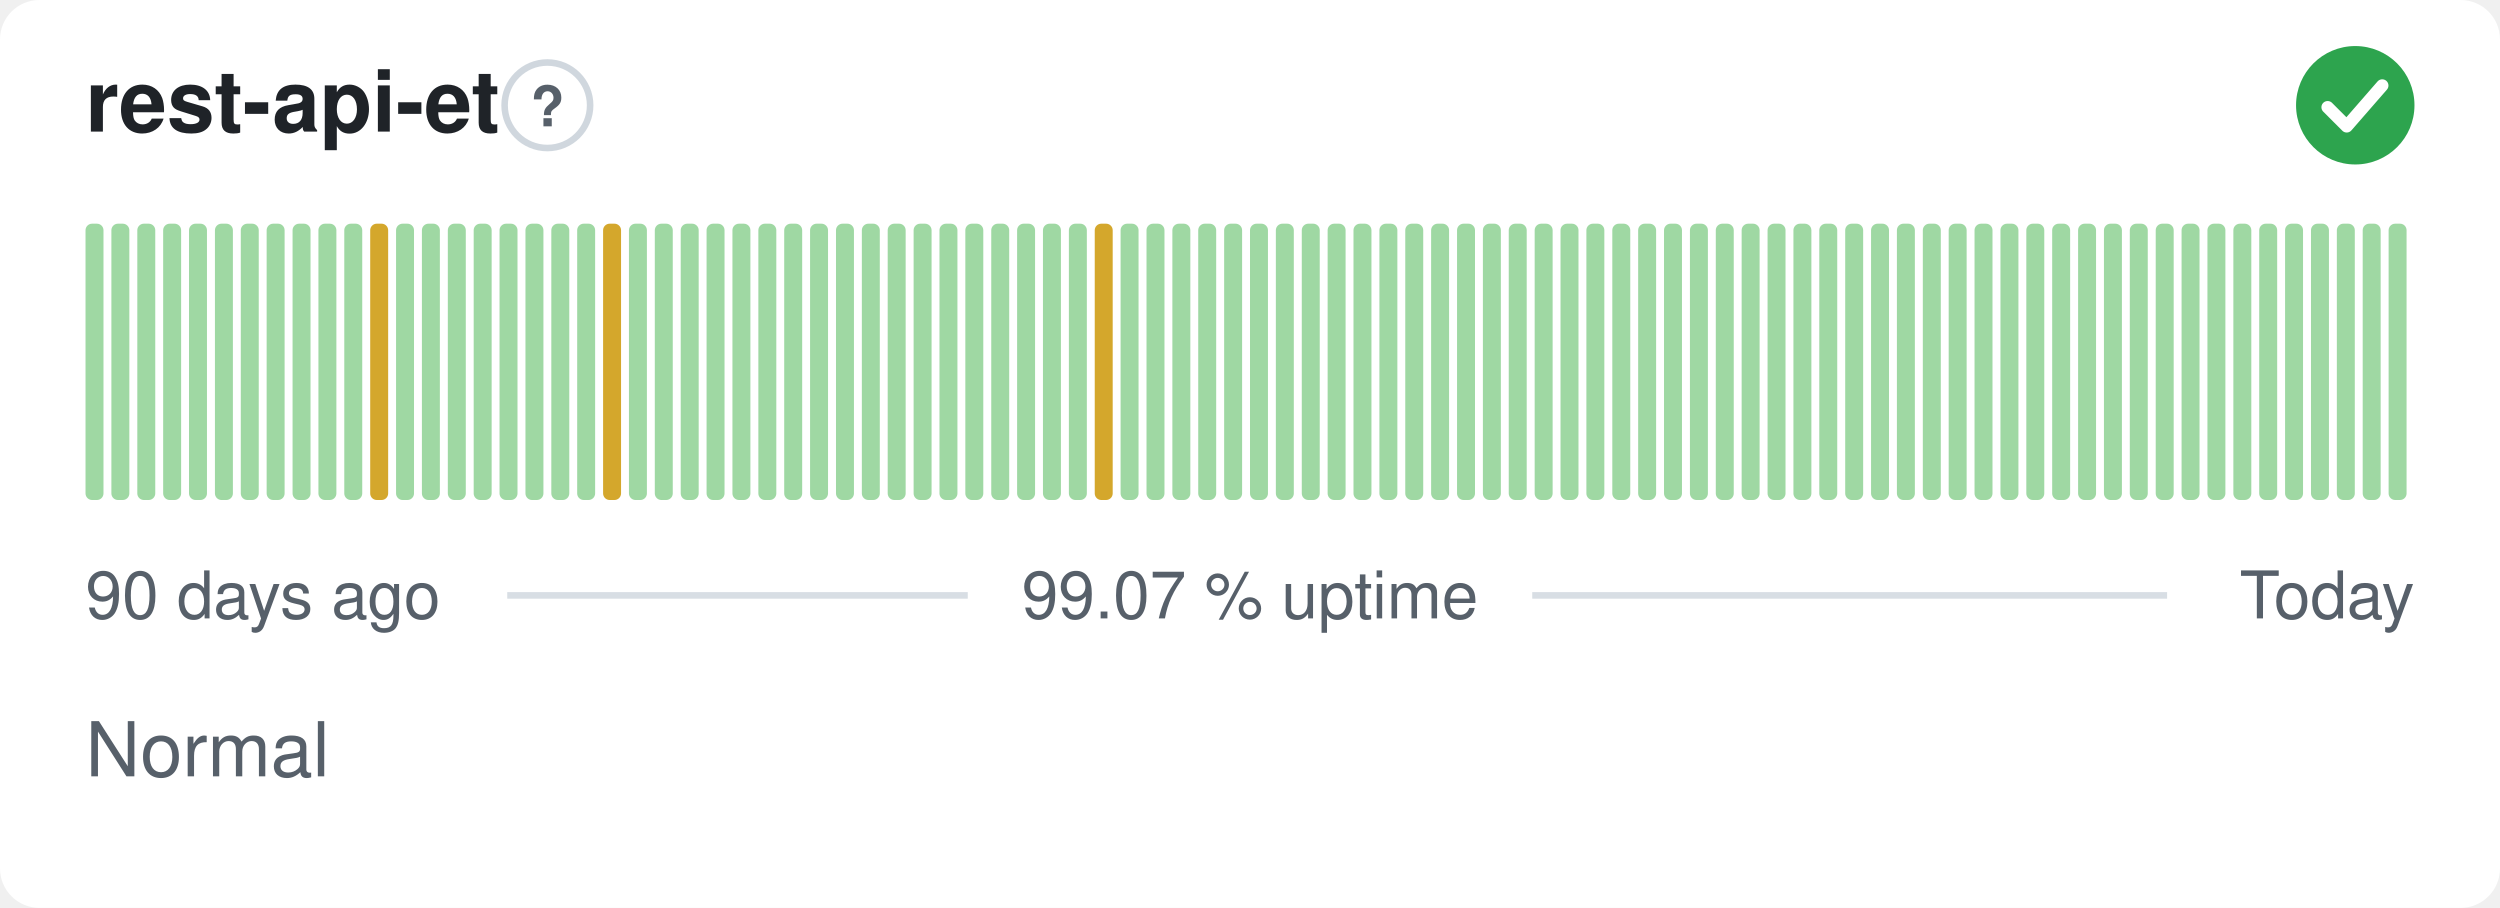
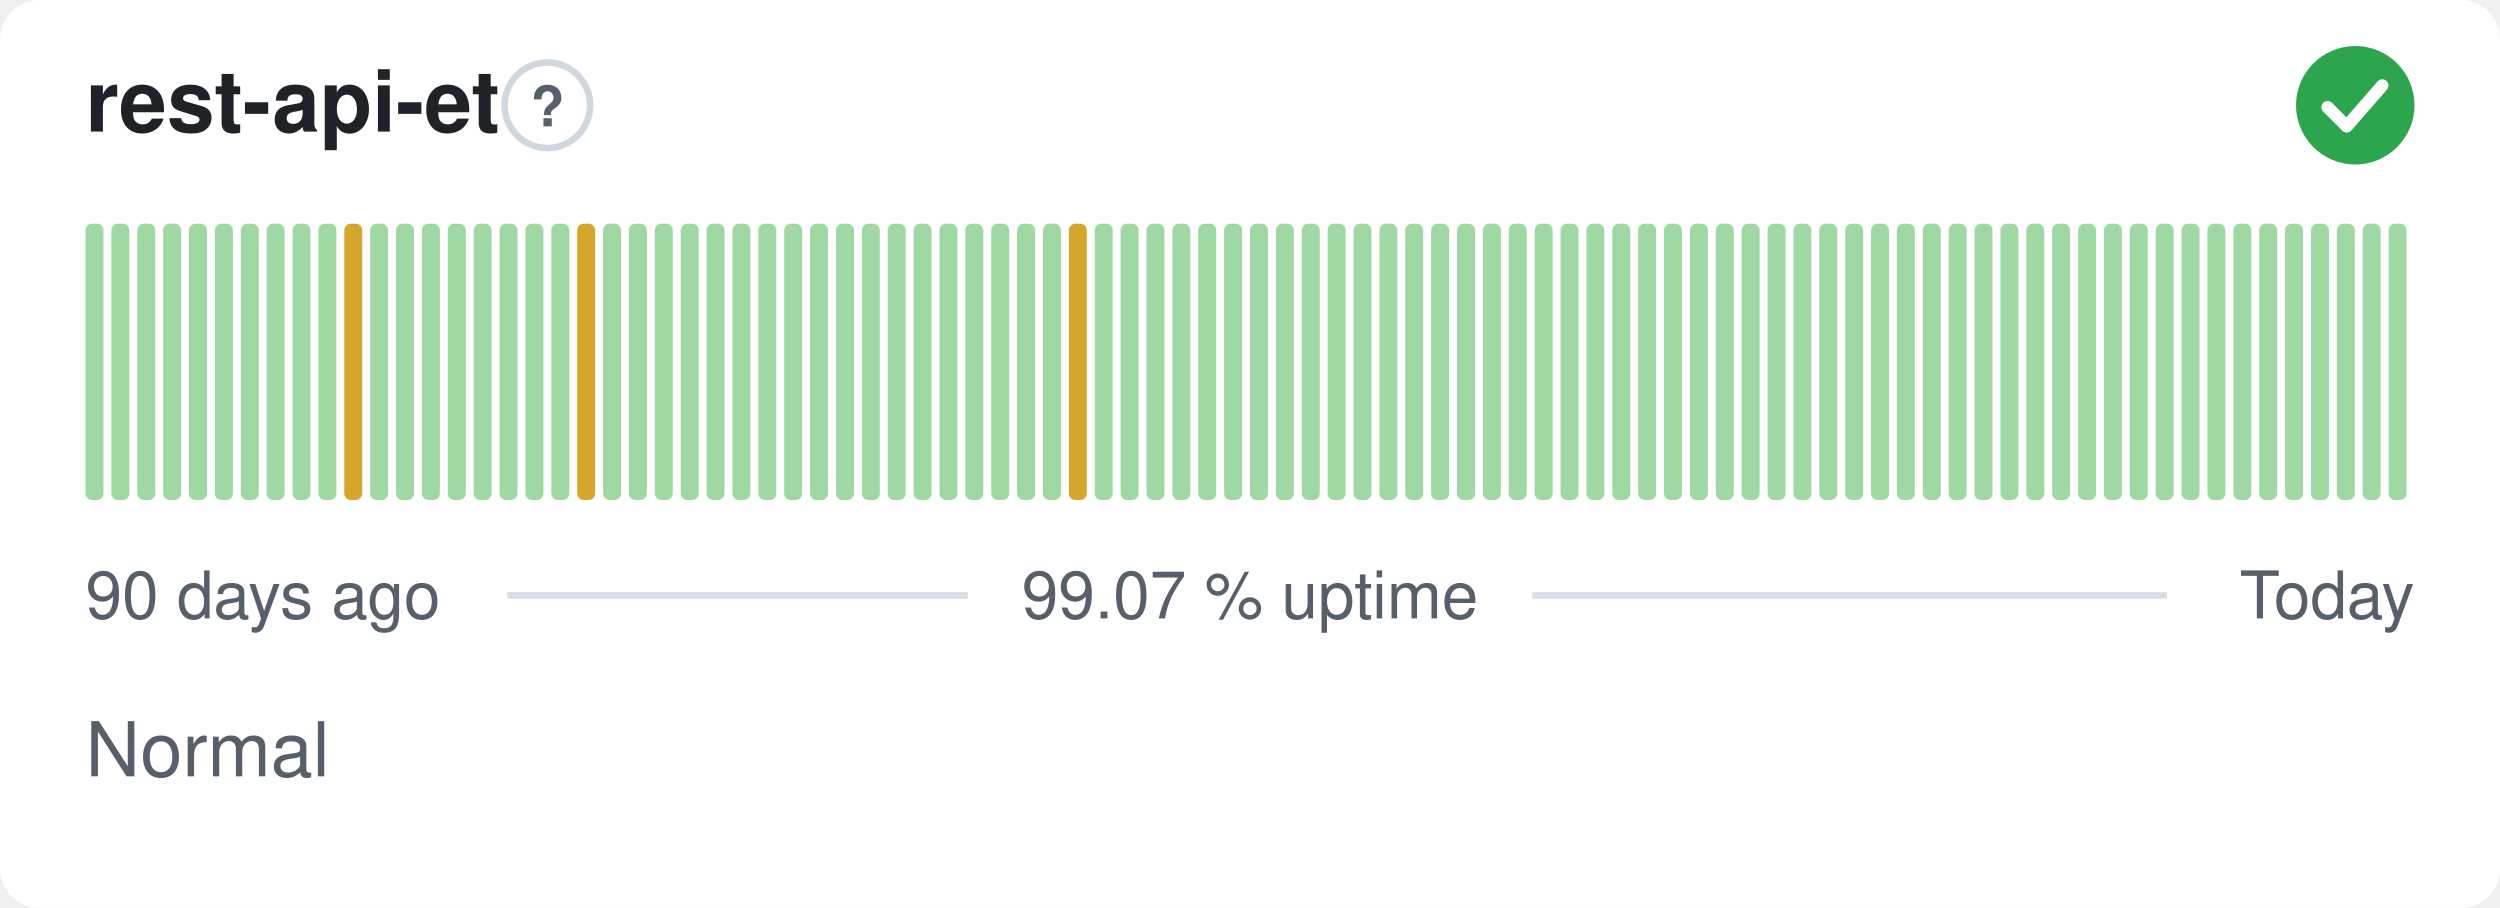
<svg xmlns="http://www.w3.org/2000/svg" width="380" height="138" viewBox="0 0 380 138" role="img" aria-label="rest-api-et: Normal, 99.07 % uptime over the last 90 days" font-family="-apple-system,BlinkMacSystemFont,'Segoe UI',Helvetica,Arial,sans-serif">
  <style>
    @media (prefers-color-scheme: dark) {
      .bg { fill: #0d1117 }
      .title { fill: #e6edf3 }
      .muted { fill: #8b949e }
      .hint { stroke: #30363d }
      .rule { stroke: #30363d }
      .nodata { fill: #21262d }
    }
  </style>
  <rect class="bg" width="380" height="138" rx="6" fill="#ffffff" />
  <text class="title" x="13" y="20" font-size="13" font-weight="600" fill="#1f2328">rest-api-et</text>
  <circle class="hint" cx="83.2" cy="16" r="6.5" fill="none" stroke="#d0d7de" stroke-width="1" />
  <text class="muted" x="83.2" y="19.2" text-anchor="middle" font-size="8.5" font-weight="700" fill="#57606a">?</text>
  <circle cx="358" cy="16" r="9" fill="#2da44e" />
  <path d="M353.80 16.30l2.90 2.90 5.40 -6.20" fill="none" stroke="#fff" stroke-width="1.89" stroke-linecap="round" stroke-linejoin="round" />
  <rect x="13.00" y="34.00" width="2.73" height="42.00" rx="1" fill="#9fd8a3" />
  <rect x="16.93" y="34.00" width="2.73" height="42.00" rx="1" fill="#9fd8a3" />
  <rect x="20.87" y="34.00" width="2.73" height="42.00" rx="1" fill="#9fd8a3" />
  <rect x="24.80" y="34.00" width="2.73" height="42.00" rx="1" fill="#9fd8a3" />
  <rect x="28.73" y="34.00" width="2.73" height="42.00" rx="1" fill="#9fd8a3" />
  <rect x="32.67" y="34.00" width="2.73" height="42.00" rx="1" fill="#9fd8a3" />
  <rect x="36.60" y="34.00" width="2.73" height="42.00" rx="1" fill="#9fd8a3" />
  <rect x="40.53" y="34.00" width="2.73" height="42.00" rx="1" fill="#9fd8a3" />
  <rect x="44.47" y="34.00" width="2.73" height="42.00" rx="1" fill="#9fd8a3" />
  <rect x="48.40" y="34.00" width="2.73" height="42.00" rx="1" fill="#9fd8a3" />
-   <rect x="52.33" y="34.00" width="2.73" height="42.00" rx="1" fill="#9fd8a3" />
-   <rect x="56.27" y="34.00" width="2.73" height="42.00" rx="1" fill="#d4a72c" />
+   <rect x="52.33" y="34.00" width="2.73" height="42.00" rx="1" fill="#d4a72c" />
+   <rect x="56.27" y="34.00" width="2.73" height="42.00" rx="1" fill="#9fd8a3" />
  <rect x="60.20" y="34.00" width="2.73" height="42.00" rx="1" fill="#9fd8a3" />
  <rect x="64.13" y="34.00" width="2.73" height="42.00" rx="1" fill="#9fd8a3" />
  <rect x="68.07" y="34.00" width="2.73" height="42.00" rx="1" fill="#9fd8a3" />
  <rect x="72.00" y="34.00" width="2.73" height="42.00" rx="1" fill="#9fd8a3" />
  <rect x="75.93" y="34.00" width="2.73" height="42.00" rx="1" fill="#9fd8a3" />
  <rect x="79.87" y="34.00" width="2.73" height="42.00" rx="1" fill="#9fd8a3" />
  <rect x="83.80" y="34.00" width="2.73" height="42.00" rx="1" fill="#9fd8a3" />
-   <rect x="87.73" y="34.00" width="2.73" height="42.00" rx="1" fill="#9fd8a3" />
-   <rect x="91.67" y="34.00" width="2.73" height="42.00" rx="1" fill="#d4a72c" />
+   <rect x="87.73" y="34.00" width="2.73" height="42.00" rx="1" fill="#d4a72c" />
+   <rect x="91.67" y="34.00" width="2.73" height="42.00" rx="1" fill="#9fd8a3" />
  <rect x="95.60" y="34.00" width="2.73" height="42.00" rx="1" fill="#9fd8a3" />
  <rect x="99.53" y="34.00" width="2.73" height="42.00" rx="1" fill="#9fd8a3" />
  <rect x="103.47" y="34.00" width="2.73" height="42.00" rx="1" fill="#9fd8a3" />
  <rect x="107.40" y="34.00" width="2.73" height="42.00" rx="1" fill="#9fd8a3" />
  <rect x="111.33" y="34.00" width="2.73" height="42.00" rx="1" fill="#9fd8a3" />
  <rect x="115.27" y="34.00" width="2.73" height="42.00" rx="1" fill="#9fd8a3" />
  <rect x="119.20" y="34.00" width="2.73" height="42.00" rx="1" fill="#9fd8a3" />
  <rect x="123.13" y="34.00" width="2.73" height="42.00" rx="1" fill="#9fd8a3" />
  <rect x="127.07" y="34.00" width="2.73" height="42.00" rx="1" fill="#9fd8a3" />
  <rect x="131.00" y="34.00" width="2.73" height="42.00" rx="1" fill="#9fd8a3" />
  <rect x="134.93" y="34.00" width="2.73" height="42.00" rx="1" fill="#9fd8a3" />
  <rect x="138.87" y="34.00" width="2.73" height="42.00" rx="1" fill="#9fd8a3" />
  <rect x="142.80" y="34.00" width="2.73" height="42.00" rx="1" fill="#9fd8a3" />
  <rect x="146.73" y="34.00" width="2.73" height="42.00" rx="1" fill="#9fd8a3" />
  <rect x="150.67" y="34.00" width="2.73" height="42.00" rx="1" fill="#9fd8a3" />
  <rect x="154.60" y="34.00" width="2.73" height="42.00" rx="1" fill="#9fd8a3" />
  <rect x="158.53" y="34.00" width="2.73" height="42.00" rx="1" fill="#9fd8a3" />
-   <rect x="162.47" y="34.00" width="2.73" height="42.00" rx="1" fill="#9fd8a3" />
-   <rect x="166.40" y="34.00" width="2.73" height="42.00" rx="1" fill="#d4a72c" />
+   <rect x="162.47" y="34.00" width="2.73" height="42.00" rx="1" fill="#d4a72c" />
+   <rect x="166.40" y="34.00" width="2.73" height="42.00" rx="1" fill="#9fd8a3" />
  <rect x="170.33" y="34.00" width="2.73" height="42.00" rx="1" fill="#9fd8a3" />
  <rect x="174.27" y="34.00" width="2.73" height="42.00" rx="1" fill="#9fd8a3" />
  <rect x="178.20" y="34.00" width="2.73" height="42.00" rx="1" fill="#9fd8a3" />
  <rect x="182.13" y="34.00" width="2.73" height="42.00" rx="1" fill="#9fd8a3" />
  <rect x="186.07" y="34.00" width="2.73" height="42.00" rx="1" fill="#9fd8a3" />
  <rect x="190.00" y="34.00" width="2.73" height="42.00" rx="1" fill="#9fd8a3" />
  <rect x="193.93" y="34.00" width="2.73" height="42.00" rx="1" fill="#9fd8a3" />
  <rect x="197.87" y="34.00" width="2.73" height="42.00" rx="1" fill="#9fd8a3" />
  <rect x="201.80" y="34.00" width="2.73" height="42.00" rx="1" fill="#9fd8a3" />
  <rect x="205.73" y="34.00" width="2.73" height="42.00" rx="1" fill="#9fd8a3" />
  <rect x="209.67" y="34.00" width="2.73" height="42.00" rx="1" fill="#9fd8a3" />
  <rect x="213.60" y="34.00" width="2.73" height="42.00" rx="1" fill="#9fd8a3" />
  <rect x="217.53" y="34.00" width="2.73" height="42.00" rx="1" fill="#9fd8a3" />
  <rect x="221.47" y="34.00" width="2.73" height="42.00" rx="1" fill="#9fd8a3" />
  <rect x="225.40" y="34.00" width="2.73" height="42.00" rx="1" fill="#9fd8a3" />
  <rect x="229.33" y="34.00" width="2.73" height="42.00" rx="1" fill="#9fd8a3" />
  <rect x="233.27" y="34.00" width="2.73" height="42.00" rx="1" fill="#9fd8a3" />
  <rect x="237.20" y="34.00" width="2.73" height="42.00" rx="1" fill="#9fd8a3" />
  <rect x="241.13" y="34.00" width="2.73" height="42.00" rx="1" fill="#9fd8a3" />
  <rect x="245.07" y="34.00" width="2.73" height="42.00" rx="1" fill="#9fd8a3" />
  <rect x="249.00" y="34.00" width="2.73" height="42.00" rx="1" fill="#9fd8a3" />
  <rect x="252.93" y="34.00" width="2.73" height="42.00" rx="1" fill="#9fd8a3" />
  <rect x="256.87" y="34.00" width="2.73" height="42.00" rx="1" fill="#9fd8a3" />
  <rect x="260.80" y="34.00" width="2.73" height="42.00" rx="1" fill="#9fd8a3" />
  <rect x="264.73" y="34.00" width="2.73" height="42.00" rx="1" fill="#9fd8a3" />
  <rect x="268.67" y="34.00" width="2.73" height="42.00" rx="1" fill="#9fd8a3" />
  <rect x="272.60" y="34.00" width="2.73" height="42.00" rx="1" fill="#9fd8a3" />
  <rect x="276.53" y="34.00" width="2.73" height="42.00" rx="1" fill="#9fd8a3" />
  <rect x="280.47" y="34.00" width="2.73" height="42.00" rx="1" fill="#9fd8a3" />
  <rect x="284.40" y="34.00" width="2.73" height="42.00" rx="1" fill="#9fd8a3" />
  <rect x="288.33" y="34.00" width="2.73" height="42.00" rx="1" fill="#9fd8a3" />
  <rect x="292.27" y="34.00" width="2.73" height="42.00" rx="1" fill="#9fd8a3" />
  <rect x="296.20" y="34.00" width="2.73" height="42.00" rx="1" fill="#9fd8a3" />
  <rect x="300.13" y="34.00" width="2.73" height="42.00" rx="1" fill="#9fd8a3" />
  <rect x="304.07" y="34.00" width="2.73" height="42.00" rx="1" fill="#9fd8a3" />
  <rect x="308.00" y="34.00" width="2.73" height="42.00" rx="1" fill="#9fd8a3" />
  <rect x="311.93" y="34.00" width="2.73" height="42.00" rx="1" fill="#9fd8a3" />
  <rect x="315.87" y="34.00" width="2.73" height="42.00" rx="1" fill="#9fd8a3" />
  <rect x="319.80" y="34.00" width="2.73" height="42.00" rx="1" fill="#9fd8a3" />
  <rect x="323.73" y="34.00" width="2.73" height="42.00" rx="1" fill="#9fd8a3" />
  <rect x="327.67" y="34.00" width="2.73" height="42.00" rx="1" fill="#9fd8a3" />
  <rect x="331.60" y="34.00" width="2.73" height="42.00" rx="1" fill="#9fd8a3" />
  <rect x="335.53" y="34.00" width="2.73" height="42.00" rx="1" fill="#9fd8a3" />
  <rect x="339.47" y="34.00" width="2.73" height="42.00" rx="1" fill="#9fd8a3" />
  <rect x="343.40" y="34.00" width="2.73" height="42.00" rx="1" fill="#9fd8a3" />
  <rect x="347.33" y="34.00" width="2.73" height="42.00" rx="1" fill="#9fd8a3" />
  <rect x="351.27" y="34.00" width="2.73" height="42.00" rx="1" fill="#9fd8a3" />
  <rect x="355.20" y="34.00" width="2.73" height="42.00" rx="1" fill="#9fd8a3" />
  <rect x="359.13" y="34.00" width="2.73" height="42.00" rx="1" fill="#9fd8a3" />
  <rect x="363.07" y="34.00" width="2.73" height="42.00" rx="1" fill="#9fd8a3" />
  <text class="muted" x="13" y="94" font-size="10" fill="#57606a">90 days ago</text>
  <text class="muted" x="190" y="94" text-anchor="middle" font-size="10" fill="#57606a">99.07 % uptime</text>
  <text class="muted" x="367" y="94" text-anchor="end" font-size="10" fill="#57606a">Today</text>
  <line class="rule" x1="77.1" y1="90.5" x2="147.1" y2="90.5" stroke="#d8dee4" stroke-width="1" />
  <line class="rule" x1="232.9" y1="90.5" x2="329.4" y2="90.5" stroke="#d8dee4" stroke-width="1" />
  <text class="muted" x="13" y="118" font-size="11.5" fill="#57606a">Normal</text>
</svg>
